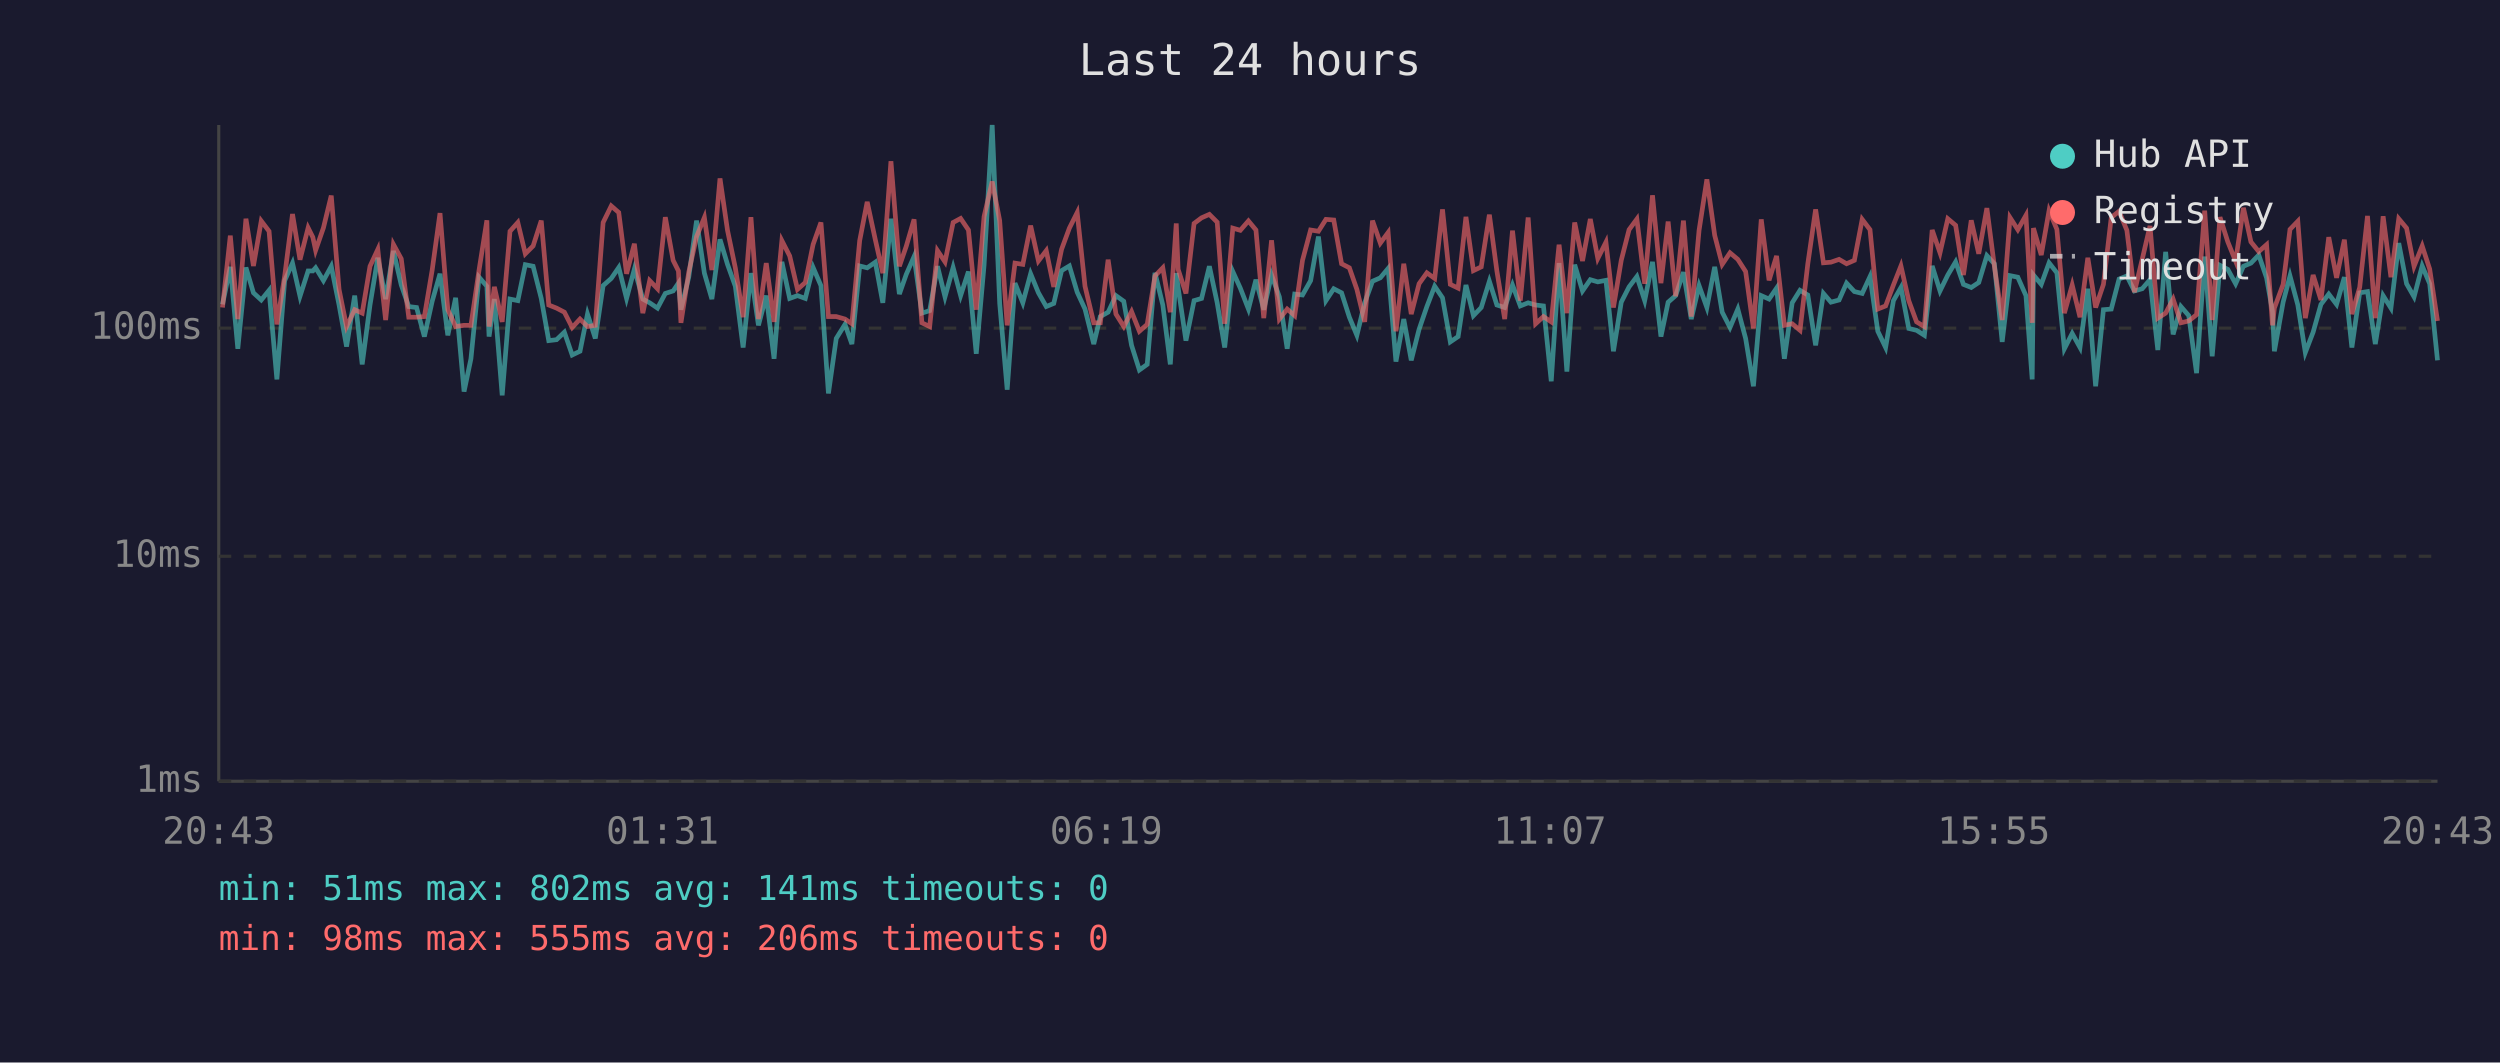
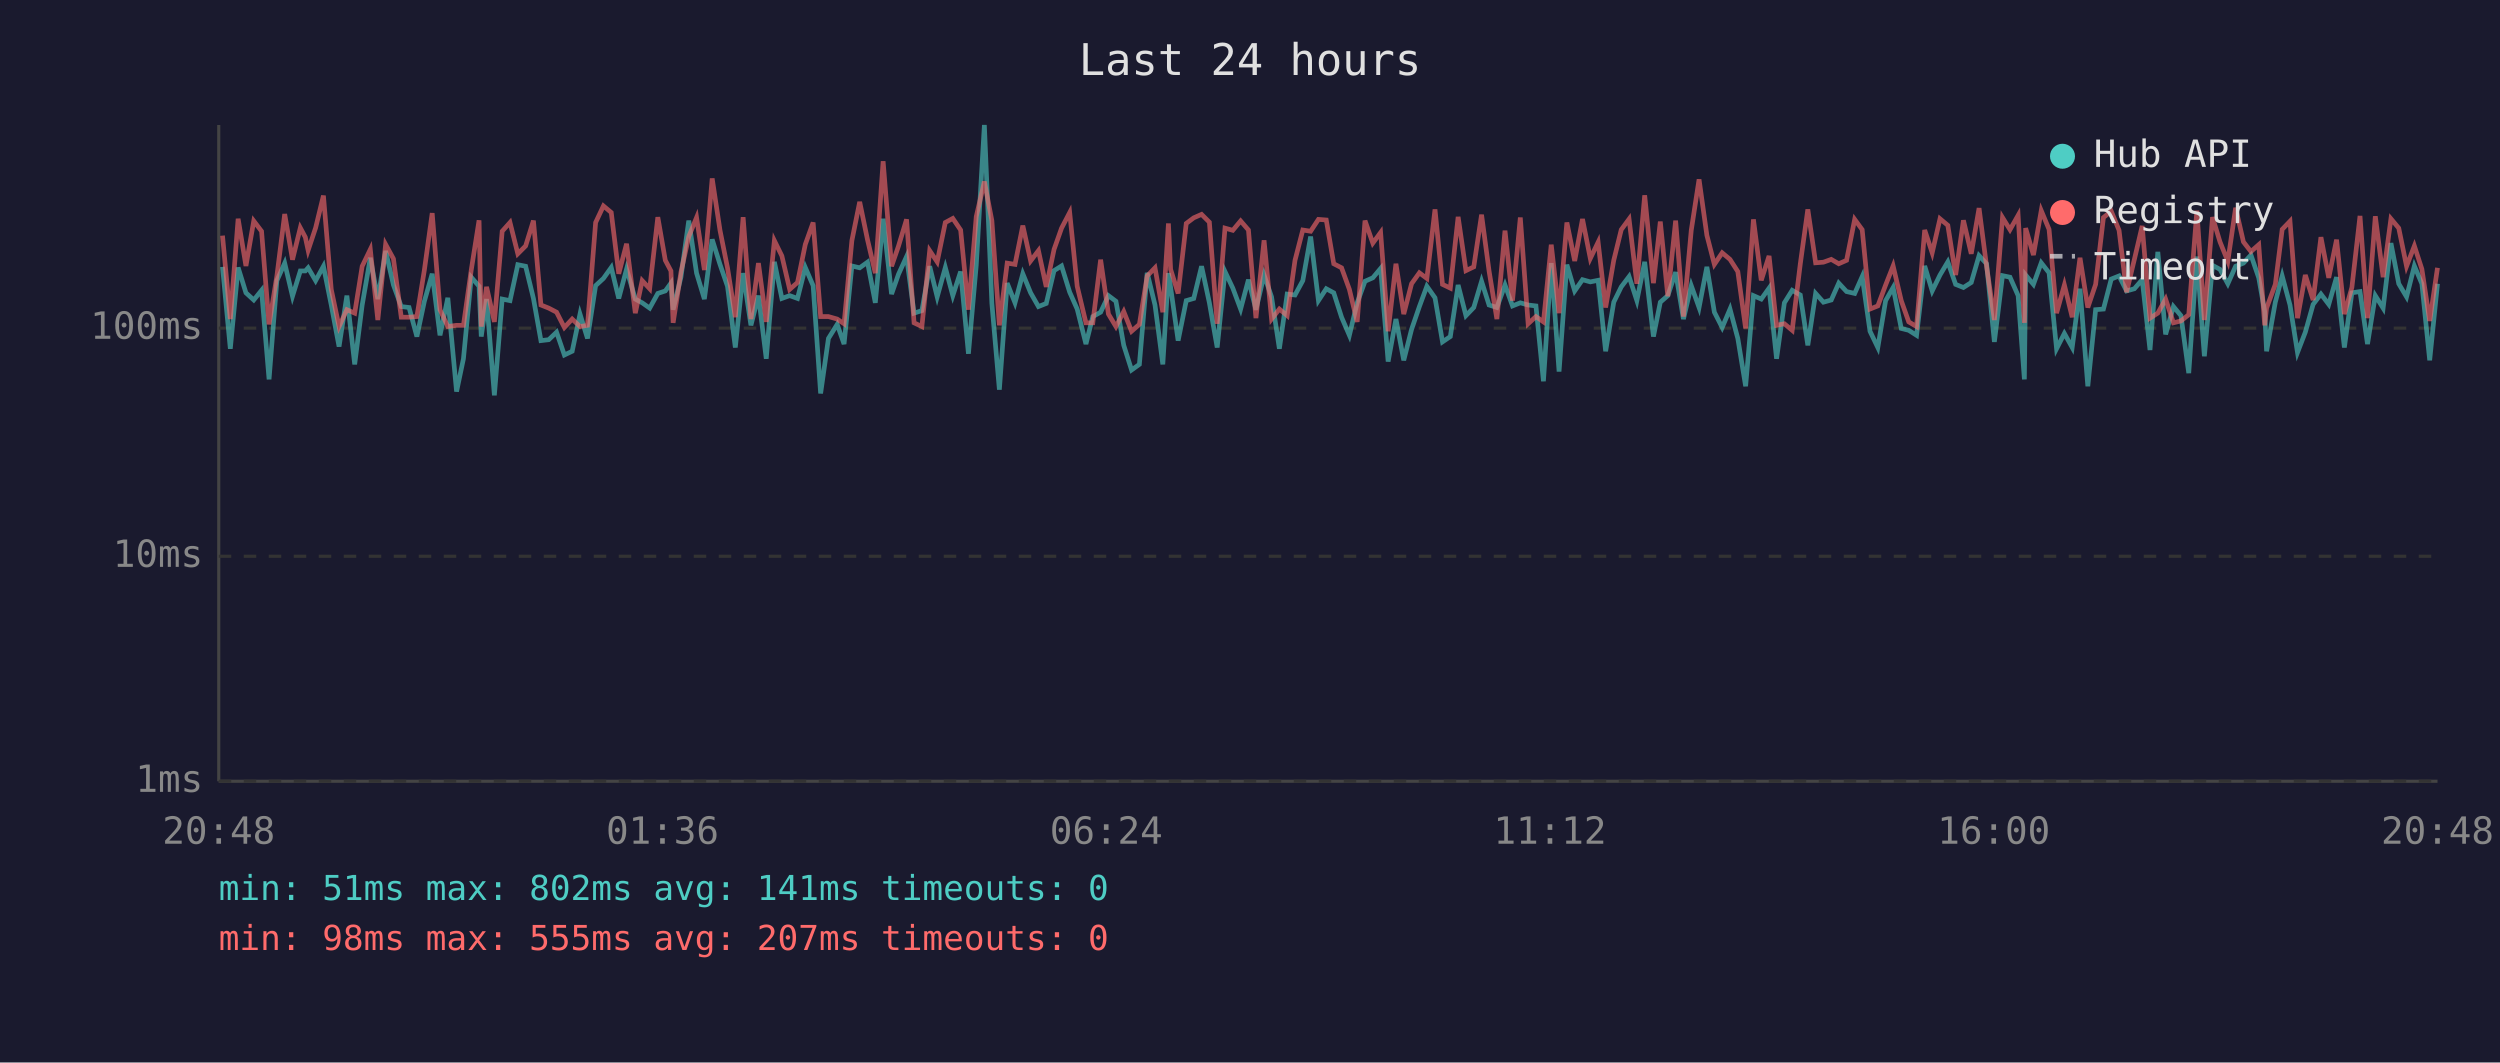
<svg xmlns="http://www.w3.org/2000/svg" viewBox="0 0 800 340" font-family="monospace" font-size="12">
  <rect width="800" height="340" fill="#1a1a2e" />
  <text x="400" y="24" fill="#e0e0e0" font-size="14" text-anchor="middle">Last 24 hours</text>
  <line x1="70" y1="40" x2="70" y2="250" stroke="#444" stroke-width="1" />
  <line x1="70" y1="250" x2="780" y2="250" stroke="#444" stroke-width="1" />
  <line x1="70" y1="250" x2="780" y2="250" stroke="#333" stroke-width="1" stroke-dasharray="4" />
  <text x="65" y="250" fill="#888" text-anchor="end" dominant-baseline="middle">1ms</text>
  <line x1="70" y1="178" x2="780" y2="178" stroke="#333" stroke-width="1" stroke-dasharray="4" />
  <text x="65" y="178" fill="#888" text-anchor="end" dominant-baseline="middle">10ms</text>
  <line x1="70" y1="105" x2="780" y2="105" stroke="#333" stroke-width="1" stroke-dasharray="4" />
  <text x="65" y="105" fill="#888" text-anchor="end" dominant-baseline="middle">100ms</text>
-   <text x="70" y="270" fill="#888" text-anchor="middle">20:43</text>
-   <text x="212" y="270" fill="#888" text-anchor="middle">01:31</text>
-   <text x="354" y="270" fill="#888" text-anchor="middle">06:19</text>
-   <text x="496" y="270" fill="#888" text-anchor="middle">11:07</text>
-   <text x="638" y="270" fill="#888" text-anchor="middle">15:55</text>
-   <text x="780" y="270" fill="#888" text-anchor="middle">20:43</text>
-   <polyline points="71.2,97.4 73.7,85.4 76.1,111.6 78.7,85.6 81.1,93.7 83.6,96.0 86.1,92.9 88.6,121.4 91.1,89.8 93.6,84.2 96.0,94.8 98.6,86.7 100.1,86.7 101.0,85.7 103.5,89.8 106.0,85.2 108.5,97.6 110.9,110.9 113.5,94.6 115.9,116.6 118.4,97.6 120.9,82.5 123.4,95.7 125.9,80.3 128.4,91.2 130.8,98.1 133.3,98.4 135.8,107.7 138.3,96.4 140.8,87.6 143.3,107.3 145.8,95.3 148.5,125.3 150.7,114.8 153.3,88.7 155.8,91.6 156.5,107.7 158.2,95.7 160.7,126.5 163.2,95.7 165.7,96.2 168.1,84.7 170.6,85.2 173.2,95.5 175.6,109.0 178.1,108.7 180.6,106.3 183.1,113.6 185.6,112.4 188.0,100.5 190.5,108.3 193.0,91.4 195.6,89.1 198.0,85.6 200.5,95.5 203.0,86.1 205.7,95.7 207.9,96.9 210.4,98.6 212.9,93.9 215.4,93.1 217.1,90.6 217.9,99.1 220.4,88.7 222.9,70.6 225.4,87.4 227.8,95.7 230.4,76.6 232.8,84.6 235.3,91.6 237.8,111.2 240.3,87.4 242.7,104.1 245.2,94.6 247.7,114.8 250.2,83.8 252.7,95.5 255.2,94.6 257.7,95.5 260.2,85.6 262.7,91.4 265.1,125.9 267.6,108.3 270.4,103.8 272.6,110.1 275.1,85.1 277.5,85.7 280.1,83.9 282.5,96.9 285.1,70.0 287.8,94.1 290.0,87.8 292.5,82.1 295.0,100.2 297.5,99.4 300.0,85.2 302.4,95.0 305.0,85.6 307.4,94.6 309.9,86.9 312.4,113.2 314.9,84.9 317.5,40.0 319.9,97.1 322.3,124.7 324.8,90.6 327.3,96.9 329.8,87.6 332.3,93.7 334.8,98.1 337.2,97.1 339.7,86.6 342.2,85.1 344.7,93.5 347.2,98.9 350.0,110.1 352.1,101.3 354.6,99.9 357.1,94.6 359.6,96.4 362.1,110.5 364.6,118.4 367.1,116.6 369.6,87.3 372.1,97.6 374.5,116.6 376.4,87.4 377.0,92.0 379.5,109.0 382.1,96.2 384.5,95.5 387.0,85.2 389.5,96.9 391.9,111.2 394.5,86.9 396.9,92.2 399.5,98.9 401.9,89.5 404.4,99.1 406.9,88.0 409.4,95.0 411.9,111.6 414.3,94.1 416.8,94.4 419.4,89.8 421.9,75.7 424.3,96.2 426.8,92.4 429.3,93.7 431.8,101.5 434.2,107.3 436.7,96.9 439.2,90.0 441.7,88.9 444.2,85.9 446.7,115.7 449.2,102.1 451.6,115.3 454.1,105.4 456.6,98.1 459.1,91.6 461.6,95.3 464.1,109.4 466.6,107.7 469.1,91.2 471.5,101.0 474.0,98.4 476.6,90.0 479.0,97.6 481.5,98.4 484.0,91.2 486.5,97.9 489.0,96.9 491.4,97.6 493.9,97.9 496.4,122.0 498.9,84.2 501.4,118.9 503.9,84.7 506.4,93.1 508.9,89.5 511.3,90.2 513.9,89.7 516.3,112.4 518.8,96.7 521.3,91.8 523.8,88.5 526.3,96.2 528.8,83.8 531.5,107.7 533.8,96.7 536.2,94.6 538.7,87.1 541.2,102.1 543.7,91.4 546.2,98.4 548.7,85.4 551.1,99.9 553.6,104.8 556.1,98.9 558.6,108.3 561.1,123.6 563.6,94.6 566.1,95.7 568.5,92.2 571.0,114.8 573.5,96.9 576.0,92.9 578.5,94.4 581.0,110.5 583.5,93.9 585.9,96.7 588.5,96.0 590.9,90.6 593.4,93.3 595.9,93.9 598.4,88.5 600.9,106.0 603.4,111.2 605.9,96.2 608.3,92.0 610.8,105.1 613.3,105.7 615.8,107.3 618.3,85.1 620.8,93.1 623.3,88.0 625.8,83.8 628.3,91.0 630.8,92.0 633.2,90.4 635.8,81.8 638.2,84.4 640.7,109.4 643.2,88.2 645.7,88.7 648.3,94.6 650.3,121.4 650.7,88.0 653.2,91.0 655.7,84.1 658.2,87.3 660.6,111.6 663.1,106.7 665.6,111.2 668.1,92.4 670.6,123.6 673.1,99.1 675.6,98.9 678.1,89.3 680.6,88.3 683.0,93.1 685.5,92.4 688.0,89.5 690.5,112.0 693.0,80.6 695.4,107.0 697.9,98.1 700.4,101.0 702.9,119.4 705.5,82.1 707.9,114.0 710.4,84.9 712.9,86.2 715.4,90.8 717.9,85.2 720.3,84.2 722.8,81.6 725.3,88.9 727.2,99.7 727.8,112.4 730.6,96.7 732.8,88.3 735.3,97.6 737.7,112.8 740.2,106.3 742.7,97.4 745.2,94.1 747.7,97.4 750.2,88.7 752.6,111.2 755.1,93.7 757.6,93.3 760.1,110.1 762.6,94.6 765.1,98.6 767.6,77.8 770.1,90.8 772.5,95.0 775.1,85.1 777.5,90.8 780.0,115.3" fill="none" stroke="#4ecdc4" stroke-width="1.5" opacity="0.6" />
-   <polyline points="71.2,98.4 73.7,75.4 76.1,102.1 78.7,70.0 81.1,85.1 83.6,70.7 86.1,74.0 88.6,103.8 91.1,88.3 93.6,68.5 96.0,83.1 98.6,72.9 100.1,75.9 101.0,80.1 103.5,72.9 106.0,62.6 108.5,92.6 110.9,104.5 113.5,99.1 115.9,100.2 118.4,85.2 120.9,79.8 123.4,102.4 125.9,78.2 128.4,82.8 130.8,101.5 133.3,101.5 135.8,101.3 138.3,86.4 140.8,68.2 143.3,99.1 145.8,104.5 148.5,104.1 150.7,104.1 153.3,86.4 155.8,70.5 156.5,104.5 158.2,91.8 160.7,103.0 163.2,74.0 165.7,71.2 168.1,81.2 170.6,78.7 173.2,70.6 175.6,97.6 178.1,98.6 180.6,99.9 183.1,104.8 185.6,102.1 188.0,104.5 190.5,104.1 193.0,71.2 195.6,65.9 198.0,68.0 200.5,87.6 203.0,78.0 205.7,100.2 207.9,89.8 210.4,92.4 212.9,69.5 215.4,83.3 217.1,86.7 217.9,103.3 220.4,87.1 222.9,75.7 225.4,69.6 227.8,86.4 230.4,57.1 232.8,73.7 235.3,85.7 237.8,101.5 240.3,69.5 242.7,102.1 245.2,84.2 247.7,103.0 250.2,77.0 252.7,81.9 255.2,92.6 257.7,90.4 260.2,78.2 262.7,71.2 265.1,101.3 267.6,101.3 270.4,102.1 272.6,103.6 275.1,77.0 277.5,64.6 280.1,76.7 282.5,87.4 285.1,51.6 287.8,85.2 290.0,78.8 292.5,70.2 295.0,103.3 297.5,104.5 300.0,80.2 302.4,83.8 305.0,71.2 307.4,69.9 309.9,73.6 312.4,99.1 314.9,69.3 317.5,58.1 319.9,70.6 322.3,104.1 324.8,84.2 327.3,84.6 329.8,72.2 332.3,83.5 334.8,80.2 337.2,91.8 339.7,79.8 342.2,73.0 344.7,68.0 347.2,91.6 350.0,103.3 352.1,103.3 354.6,83.1 357.1,100.5 359.6,104.5 362.1,99.7 364.6,106.0 367.1,103.8 369.6,88.3 372.1,85.7 374.5,99.9 376.4,71.5 377.0,86.2 379.5,93.9 382.1,71.5 384.5,69.7 387.0,68.6 389.5,71.1 391.9,103.6 394.5,73.0 396.9,73.7 399.5,70.7 401.9,73.6 404.4,101.8 406.9,76.9 409.4,102.1 411.9,98.9 414.3,101.0 416.8,83.3 419.4,73.6 421.9,74.0 424.3,70.2 426.8,70.4 429.3,84.4 431.8,85.7 434.2,92.6 436.7,103.0 439.2,70.6 441.7,77.8 444.2,74.4 446.7,106.0 449.2,84.4 451.6,100.5 454.1,90.8 456.6,87.3 459.1,89.1 461.6,67.0 464.1,91.0 466.6,92.2 469.1,69.4 471.5,86.6 474.0,85.4 476.6,68.7 479.0,86.7 481.5,102.1 484.0,73.8 486.5,96.2 489.0,69.6 491.4,103.6 493.9,101.3 496.4,103.0 498.9,78.3 501.4,100.2 503.9,71.2 506.4,83.5 508.9,70.1 511.3,82.7 513.9,77.5 516.3,98.4 518.8,83.3 521.3,73.5 523.8,70.1 526.3,90.8 528.8,62.5 531.5,90.6 533.8,70.9 536.2,94.8 538.7,70.6 541.2,101.3 543.7,73.7 546.2,57.4 548.7,75.3 551.1,84.6 553.6,80.9 556.1,83.0 558.6,86.9 561.1,105.1 563.6,70.2 566.1,89.7 568.5,81.9 571.0,104.1 573.5,103.6 576.0,105.7 578.5,84.4 581.0,67.0 583.5,84.1 585.9,83.9 588.5,83.0 590.9,84.4 593.4,83.3 595.9,70.2 598.4,73.5 600.9,98.9 603.4,97.9 605.9,91.2 608.3,85.1 610.8,96.2 613.3,103.0 615.8,104.5 618.3,73.6 620.8,80.9 623.3,70.0 625.8,72.1 628.3,88.0 630.8,70.5 633.2,81.2 635.8,66.6 638.2,85.2 640.7,102.4 643.2,69.6 645.7,73.5 648.3,68.9 650.3,103.3 650.7,73.0 653.2,81.6 655.7,67.4 658.2,73.4 660.6,100.2 663.1,91.2 665.6,101.5 668.1,82.5 670.6,98.4 673.1,91.0 675.6,69.6 678.1,67.6 680.6,73.7 683.0,93.5 685.5,83.0 688.0,72.3 690.5,101.8 693.0,100.2 695.4,95.7 697.9,103.3 700.4,102.7 702.9,100.7 705.5,67.4 707.9,102.4 710.4,69.5 712.9,77.4 715.4,83.6 717.9,66.5 720.3,77.4 722.8,80.5 725.3,78.3 727.2,104.1 727.8,98.6 730.6,91.0 732.8,73.4 735.3,70.8 737.7,101.8 740.2,88.0 742.7,96.0 745.2,75.9 747.7,88.9 750.2,76.7 752.6,100.5 755.1,92.0 757.6,69.1 760.1,101.8 762.6,69.2 765.1,88.7 767.6,70.0 770.1,73.0 772.5,85.2 775.1,78.7 777.5,86.1 780.0,102.7" fill="none" stroke="#ff6b6b" stroke-width="1.5" opacity="0.6" />
+   <text x="70" y="270" fill="#888" text-anchor="middle">20:48</text>
+   <text x="212" y="270" fill="#888" text-anchor="middle">01:36</text>
+   <text x="354" y="270" fill="#888" text-anchor="middle">06:24</text>
+   <text x="496" y="270" fill="#888" text-anchor="middle">11:12</text>
+   <text x="638" y="270" fill="#888" text-anchor="middle">16:00</text>
+   <text x="780" y="270" fill="#888" text-anchor="middle">20:48</text>
+   <polyline points="71.2,85.4 73.7,111.6 76.2,85.6 78.7,93.7 81.2,96.0 83.7,92.9 86.1,121.4 88.6,89.8 91.1,84.2 93.6,94.8 96.1,86.7 97.7,86.7 98.6,85.7 101.0,89.8 103.5,85.2 106.0,97.6 108.5,110.9 111.0,94.6 113.5,116.6 115.9,97.6 118.5,82.5 120.9,95.7 123.4,80.3 125.9,91.2 128.4,98.1 130.9,98.4 133.4,107.7 135.8,96.4 138.3,87.6 140.8,107.3 143.3,95.3 146.1,125.3 148.3,114.8 150.8,88.7 153.3,91.6 154.0,107.7 155.7,95.7 158.2,126.5 160.7,95.7 163.2,96.2 165.7,84.7 168.2,85.2 170.7,95.5 173.1,109.0 175.6,108.7 178.1,106.3 180.6,113.6 183.1,112.4 185.6,100.5 188.0,108.3 190.6,91.4 193.1,89.1 195.6,85.6 198.0,95.5 200.5,86.1 203.3,95.7 205.5,96.9 207.9,98.6 210.5,93.9 212.9,93.1 214.7,90.6 215.4,99.1 217.9,88.7 220.4,70.6 222.9,87.4 225.4,95.7 227.9,76.6 230.4,84.6 232.8,91.6 235.3,111.2 237.8,87.4 240.3,104.1 242.7,94.6 245.2,114.8 247.8,83.8 250.2,95.5 252.7,94.6 255.2,95.5 257.7,85.6 260.2,91.4 262.6,125.9 265.1,108.3 267.9,103.8 270.1,110.1 272.6,85.1 275.1,85.7 277.6,83.9 280.1,96.9 282.6,70.0 285.3,94.1 287.5,87.8 290.1,82.1 292.5,100.2 295.0,99.4 297.5,85.2 299.9,95.0 302.5,85.6 304.9,94.6 307.4,86.9 309.9,113.2 312.4,84.9 315.0,40.0 317.4,97.1 319.8,124.7 322.3,90.6 324.8,96.9 327.3,87.6 329.8,93.7 332.3,98.1 334.8,97.1 337.3,86.6 339.7,85.1 342.3,93.5 344.7,98.9 347.5,110.1 349.7,101.3 352.2,99.9 354.7,94.6 357.1,96.4 359.6,110.5 362.1,118.4 364.6,116.6 367.1,87.3 369.6,97.6 372.1,116.6 373.9,87.4 374.6,92.0 377.0,109.0 379.6,96.2 382.0,95.5 384.5,85.2 387.0,96.9 389.5,111.2 392.0,86.9 394.5,92.2 397.0,98.9 399.5,89.5 401.9,99.1 404.5,88.0 406.9,95.0 409.4,111.6 411.9,94.1 414.4,94.4 416.9,89.8 419.4,75.7 421.9,96.2 424.4,92.4 426.8,93.7 429.3,101.5 431.8,107.3 434.3,96.9 436.8,90.0 439.3,88.9 441.8,85.9 444.2,115.7 446.7,102.1 449.2,115.3 451.7,105.4 454.2,98.1 456.6,91.6 459.2,95.3 461.6,109.4 464.1,107.7 466.6,91.2 469.1,101.0 471.6,98.4 474.1,90.0 476.5,97.6 479.0,98.4 481.6,91.2 484.0,97.9 486.5,96.9 489.0,97.6 491.5,97.9 493.9,122.0 496.4,84.2 498.9,118.9 501.4,84.7 503.9,93.1 506.4,89.5 508.9,90.2 511.4,89.7 513.8,112.4 516.4,96.7 518.8,91.8 521.3,88.5 523.8,96.2 526.3,83.8 529.1,107.7 531.3,96.7 533.7,94.6 536.2,87.1 538.7,102.1 541.2,91.4 543.7,98.4 546.2,85.4 548.6,99.9 551.1,104.8 553.6,98.9 556.1,108.3 558.6,123.6 561.1,94.6 563.6,95.7 566.1,92.2 568.5,114.8 571.0,96.9 573.5,92.9 576.1,94.4 578.5,110.5 581.0,93.9 583.5,96.7 586.0,96.0 588.4,90.6 590.9,93.3 593.5,93.9 595.9,88.5 598.4,106.0 600.9,111.2 603.4,96.2 605.8,92.0 608.4,105.1 610.8,105.7 613.3,107.3 615.9,85.1 618.3,93.1 620.8,88.0 623.3,83.8 625.8,91.0 628.3,92.0 630.8,90.4 633.3,81.8 635.7,84.4 638.2,109.4 640.8,88.2 643.2,88.7 645.8,94.6 647.8,121.4 648.2,88.0 650.7,91.0 653.2,84.1 655.7,87.3 658.1,111.6 660.6,106.7 663.1,111.2 665.6,92.4 668.1,123.6 670.6,99.1 673.1,98.9 675.6,89.3 678.1,88.3 680.5,93.1 683.0,92.4 685.5,89.5 688.0,112.0 690.5,80.6 693.0,107.0 695.5,98.1 697.9,101.0 700.4,119.4 703.0,82.1 705.4,114.0 708.0,84.9 710.4,86.2 712.9,90.8 715.4,85.2 717.9,84.2 720.3,81.6 722.8,88.9 724.7,99.7 725.3,112.4 728.1,96.7 730.3,88.3 732.8,97.6 735.2,112.8 737.7,106.3 740.2,97.4 742.7,94.1 745.2,97.4 747.7,88.7 750.2,111.2 752.6,93.7 755.2,93.3 757.6,110.1 760.1,94.6 762.6,98.6 765.1,77.8 767.6,90.8 770.1,95.0 772.6,85.1 775.0,90.8 777.5,115.3 780.0,90.8" fill="none" stroke="#4ecdc4" stroke-width="1.5" opacity="0.6" />
+   <polyline points="71.2,75.4 73.7,102.1 76.2,70.0 78.7,85.1 81.2,70.7 83.7,74.0 86.1,103.8 88.6,88.3 91.1,68.5 93.6,83.1 96.1,72.9 97.7,75.9 98.6,80.1 101.0,72.9 103.5,62.6 106.0,92.6 108.5,104.5 111.0,99.1 113.5,100.2 115.9,85.2 118.5,79.8 120.9,102.4 123.4,78.2 125.9,82.8 128.4,101.5 130.9,101.5 133.4,101.3 135.8,86.4 138.3,68.2 140.8,99.1 143.3,104.5 146.1,104.1 148.3,104.1 150.8,86.4 153.3,70.5 154.0,104.5 155.7,91.8 158.2,103.0 160.7,74.0 163.2,71.2 165.7,81.2 168.2,78.7 170.7,70.6 173.1,97.6 175.6,98.6 178.1,99.9 180.6,104.8 183.1,102.1 185.6,104.5 188.0,104.1 190.6,71.2 193.1,65.9 195.6,68.0 198.0,87.6 200.5,78.0 203.3,100.2 205.5,89.8 207.9,92.4 210.5,69.5 212.9,83.3 214.7,86.7 215.4,103.3 217.9,87.1 220.4,75.7 222.9,69.6 225.4,86.4 227.9,57.1 230.4,73.7 232.8,85.7 235.3,101.5 237.8,69.5 240.3,102.1 242.7,84.2 245.2,103.0 247.8,77.0 250.2,81.9 252.7,92.6 255.2,90.4 257.7,78.2 260.2,71.2 262.6,101.3 265.1,101.3 267.9,102.1 270.1,103.6 272.6,77.0 275.1,64.6 277.6,76.7 280.1,87.4 282.6,51.6 285.3,85.2 287.5,78.8 290.1,70.2 292.5,103.3 295.0,104.5 297.5,80.2 299.9,83.8 302.5,71.2 304.9,69.9 307.4,73.6 309.9,99.1 312.4,69.3 315.0,58.1 317.4,70.6 319.8,104.1 322.3,84.2 324.8,84.6 327.3,72.2 329.8,83.5 332.3,80.2 334.8,91.8 337.3,79.8 339.7,73.0 342.3,68.0 344.7,91.6 347.5,103.3 349.7,103.3 352.2,83.1 354.7,100.5 357.1,104.5 359.6,99.7 362.1,106.0 364.6,103.8 367.1,88.3 369.6,85.7 372.1,99.9 373.9,71.5 374.6,86.2 377.0,93.9 379.6,71.5 382.0,69.7 384.5,68.6 387.0,71.1 389.5,103.6 392.0,73.0 394.5,73.7 397.0,70.7 399.5,73.6 401.9,101.8 404.5,76.9 406.9,102.1 409.4,98.9 411.9,101.0 414.4,83.3 416.9,73.6 419.4,74.0 421.9,70.2 424.4,70.4 426.8,84.4 429.3,85.7 431.8,92.6 434.3,103.0 436.8,70.6 439.3,77.8 441.8,74.4 444.2,106.0 446.7,84.4 449.2,100.5 451.7,90.8 454.2,87.3 456.6,89.1 459.2,67.0 461.6,91.0 464.1,92.2 466.6,69.4 469.1,86.6 471.6,85.4 474.1,68.7 476.5,86.7 479.0,102.1 481.6,73.8 484.0,96.2 486.5,69.6 489.0,103.6 491.5,101.3 493.9,103.0 496.4,78.3 498.9,100.2 501.4,71.2 503.9,83.5 506.4,70.1 508.9,82.7 511.4,77.5 513.8,98.4 516.4,83.3 518.8,73.5 521.3,70.1 523.8,90.8 526.3,62.5 529.1,90.6 531.3,70.9 533.7,94.8 536.2,70.6 538.7,101.3 541.2,73.7 543.7,57.4 546.2,75.3 548.6,84.6 551.1,80.9 553.6,83.0 556.1,86.9 558.6,105.1 561.1,70.2 563.6,89.7 566.1,81.9 568.5,104.1 571.0,103.6 573.5,105.7 576.1,84.4 578.5,67.0 581.0,84.1 583.5,83.9 586.0,83.0 588.4,84.4 590.9,83.3 593.5,70.2 595.9,73.5 598.4,98.9 600.9,97.9 603.4,91.2 605.8,85.1 608.4,96.2 610.8,103.0 613.3,104.5 615.9,73.6 618.3,80.9 620.8,70.0 623.3,72.1 625.8,88.0 628.3,70.5 630.8,81.2 633.3,66.6 635.7,85.2 638.2,102.4 640.8,69.6 643.2,73.5 645.8,68.9 647.8,103.3 648.2,73.0 650.7,81.6 653.2,67.4 655.7,73.4 658.1,100.2 660.6,91.2 663.1,101.5 665.6,82.5 668.1,98.4 670.6,91.0 673.1,69.6 675.6,67.6 678.1,73.7 680.5,93.5 683.0,83.0 685.5,72.3 688.0,101.8 690.5,100.2 693.0,95.7 695.5,103.3 697.9,102.7 700.4,100.7 703.0,67.4 705.4,102.4 708.0,69.5 710.4,77.4 712.9,83.6 715.4,66.5 717.9,77.4 720.3,80.5 722.8,78.3 724.7,104.1 725.3,98.6 728.1,91.0 730.3,73.4 732.8,70.8 735.2,101.8 737.7,88.0 740.2,96.0 742.7,75.9 745.2,88.9 747.7,76.7 750.2,100.5 752.6,92.0 755.2,69.1 757.6,101.8 760.1,69.2 762.6,88.7 765.1,70.0 767.6,73.0 770.1,85.2 772.6,78.7 775.0,86.1 777.5,102.7 780.0,85.7" fill="none" stroke="#ff6b6b" stroke-width="1.5" opacity="0.6" />
  <circle cx="660" cy="50" r="4" fill="#4ecdc4" />
  <text x="670" y="50" fill="#e0e0e0" dominant-baseline="middle">Hub API</text>
  <circle cx="660" cy="68" r="4" fill="#ff6b6b" />
  <text x="670" y="68" fill="#e0e0e0" dominant-baseline="middle">Registry</text>
  <line x1="656" y1="82" x2="664" y2="82" stroke="#e0e0e0" stroke-width="1.5" stroke-dasharray="4,3" opacity="0.7" />
  <text x="670" y="86" fill="#e0e0e0" dominant-baseline="middle">Timeout</text>
  <text x="70" y="288" fill="#4ecdc4" font-size="11">min: 51ms  max: 802ms  avg: 141ms  timeouts: 0</text>
-   <text x="70" y="304" fill="#ff6b6b" font-size="11">min: 98ms  max: 555ms  avg: 206ms  timeouts: 0</text>
+   <text x="70" y="304" fill="#ff6b6b" font-size="11">min: 98ms  max: 555ms  avg: 207ms  timeouts: 0</text>
</svg>
